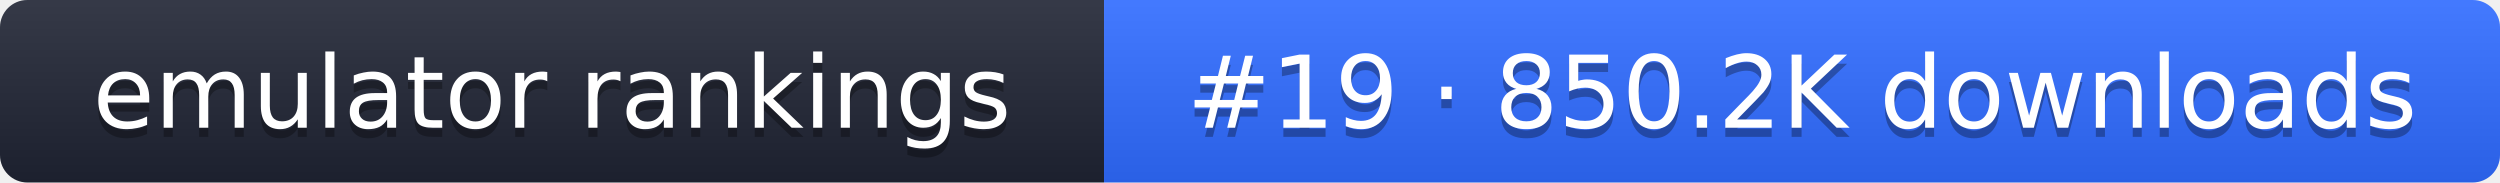
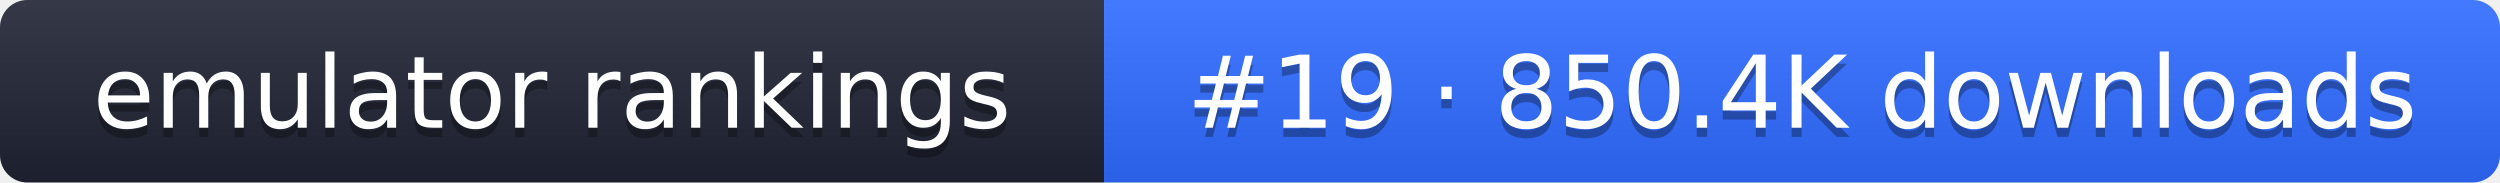
- <svg xmlns="http://www.w3.org/2000/svg" width="274" height="20" role="img" aria-label="emulator rankings: #19 · 850.2K downloads">
+ <svg xmlns="http://www.w3.org/2000/svg" width="274" height="20" role="img" aria-label="emulator rankings: #19 · 850.4K downloads">
  <linearGradient id="g" x2="0" y2="100%">
    <stop offset="0" stop-color="#fff" stop-opacity=".1" />
    <stop offset="1" stop-opacity=".1" />
  </linearGradient>
  <clipPath id="r">
    <rect width="274" height="20" rx="3" fill="#fff" />
  </clipPath>
  <g clip-path="url(#r)">
    <rect width="121" height="20" fill="#1f2433" />
    <rect x="121" width="153" height="20" fill="#2f6bff" />
    <rect width="274" height="20" fill="url(#g)" />
  </g>
  <g fill="#fff" text-anchor="middle" font-family="Verdana,DejaVu Sans,sans-serif" font-size="11">
    <text x="60.5" y="15" fill="#010101" fill-opacity=".3">emulator rankings</text>
    <text x="60.5" y="14">emulator rankings</text>
-     <text x="197.5" y="15" fill="#010101" fill-opacity=".3">#19 · 850.2K downloads</text>
-     <text x="197.5" y="14">#19 · 850.2K downloads</text>
+     <text x="197.5" y="15" fill="#010101" fill-opacity=".3">#19 · 850.4K downloads</text>
+     <text x="197.5" y="14">#19 · 850.4K downloads</text>
  </g>
</svg>
